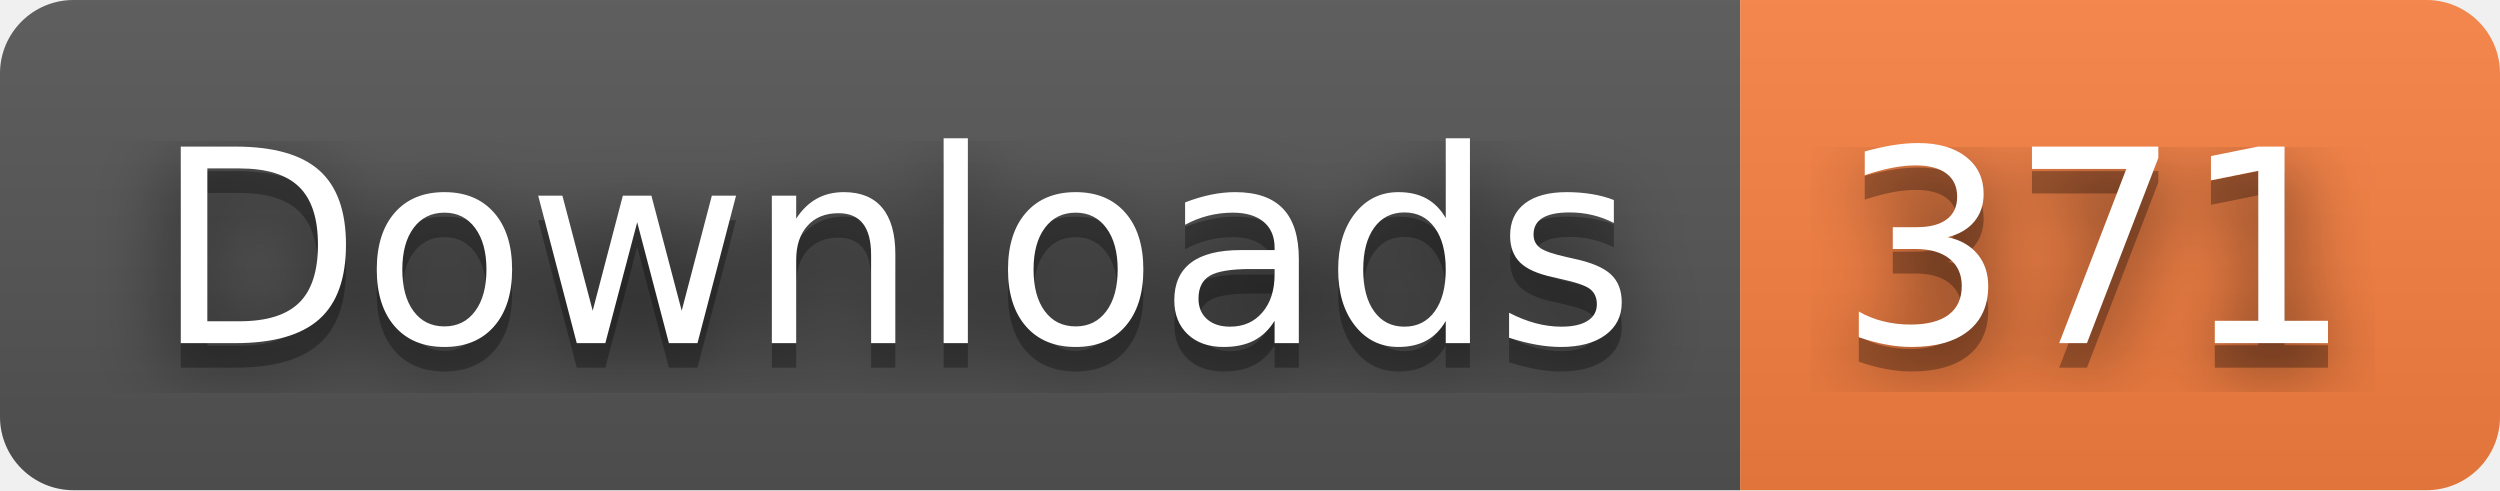
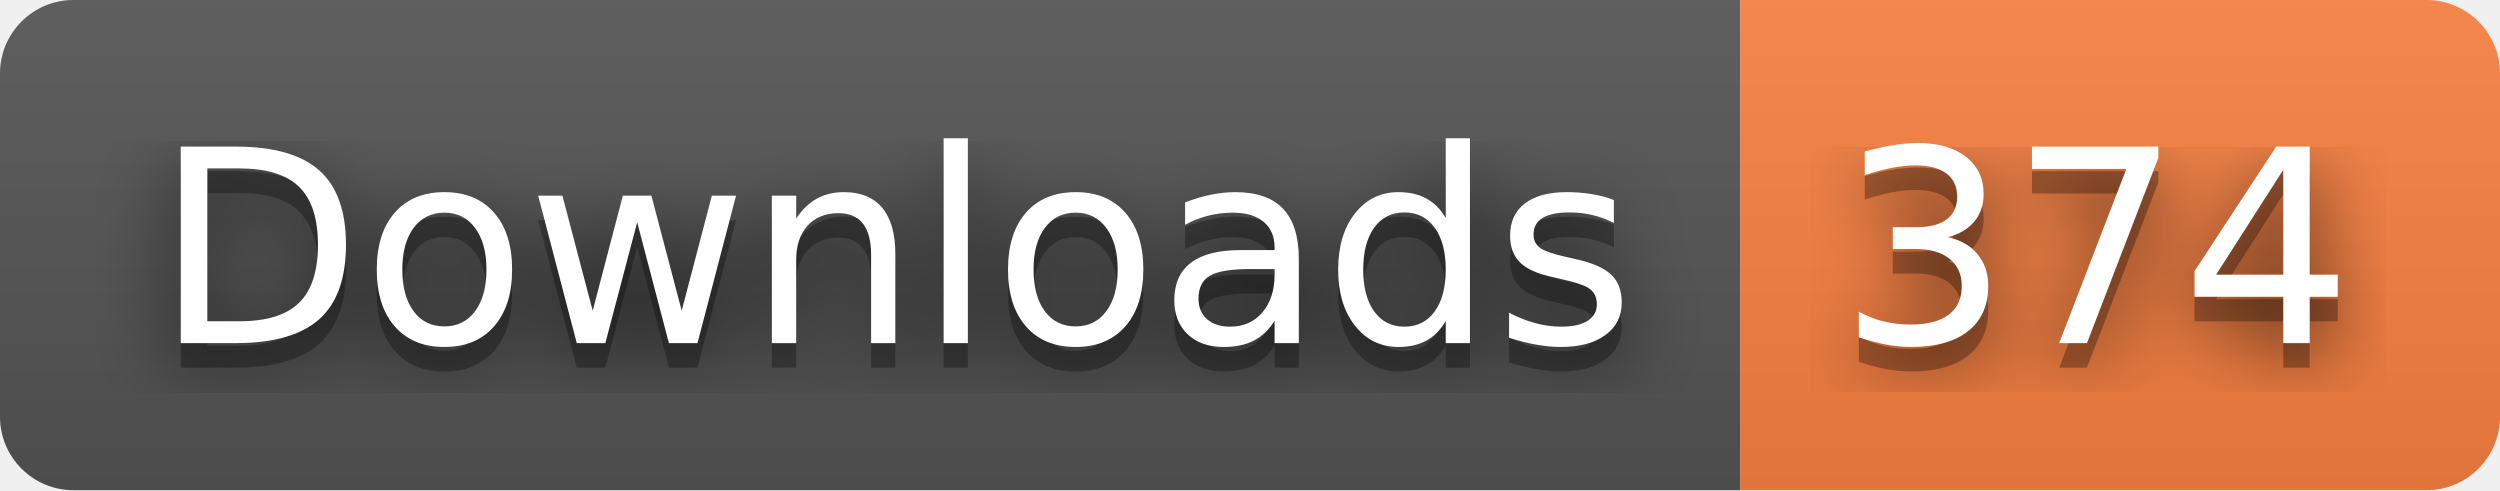
- <svg xmlns="http://www.w3.org/2000/svg" width="102" height="20" role="img" aria-label="Downloads: 371">
+ <svg xmlns="http://www.w3.org/2000/svg" width="102" height="20" role="img" aria-label="Downloads: 374">
  <filter id="blur">
    <feGaussianBlur stdDeviation="16" />
  </filter>
  <linearGradient id="s" x2="0" y2="100%">
    <stop offset="0" stop-color="#bbb" stop-opacity=".1" />
    <stop offset="1" stop-opacity=".1" />
  </linearGradient>
  <clipPath id="r">
    <rect width="102" height="20" rx="3" />
  </clipPath>
  <g clip-path="url(#r)">
    <rect width="71" height="20" fill="#555" />
    <rect x="71" width="31" height="20" fill="#fa8142" />
    <rect width="102" height="20" fill="url(#s)" />
  </g>
  <g fill="#fff" text-anchor="middle" font-family="Verdana,Geneva,DejaVu Sans,sans-serif" text-rendering="geometricPrecision" font-size="110">
    <g transform="scale(.1)">
      <g aria-hidden="true" fill="#010101">
        <text x="365" y="150" fill-opacity=".8" filter="url(#blur)" textLength="610">Downloads</text>
        <text x="365" y="150" fill-opacity=".3" textLength="610">Downloads</text>
      </g>
      <text x="365" y="140" textLength="610">Downloads</text>
    </g>
    <g transform="scale(.1)">
      <g aria-hidden="true" fill="#010101">
-         <text x="855" y="150" fill-opacity=".8" filter="url(#blur)" textLength="210">371</text>
-         <text x="855" y="150" fill-opacity=".3" textLength="210">371</text>
+         <text x="855" y="150" fill-opacity=".8" filter="url(#blur)" textLength="210">374</text>
+         <text x="855" y="150" fill-opacity=".3" textLength="210">374</text>
      </g>
-       <text x="855" y="140" textLength="210">371</text>
+       <text x="855" y="140" textLength="210">374</text>
    </g>
  </g>
</svg>
